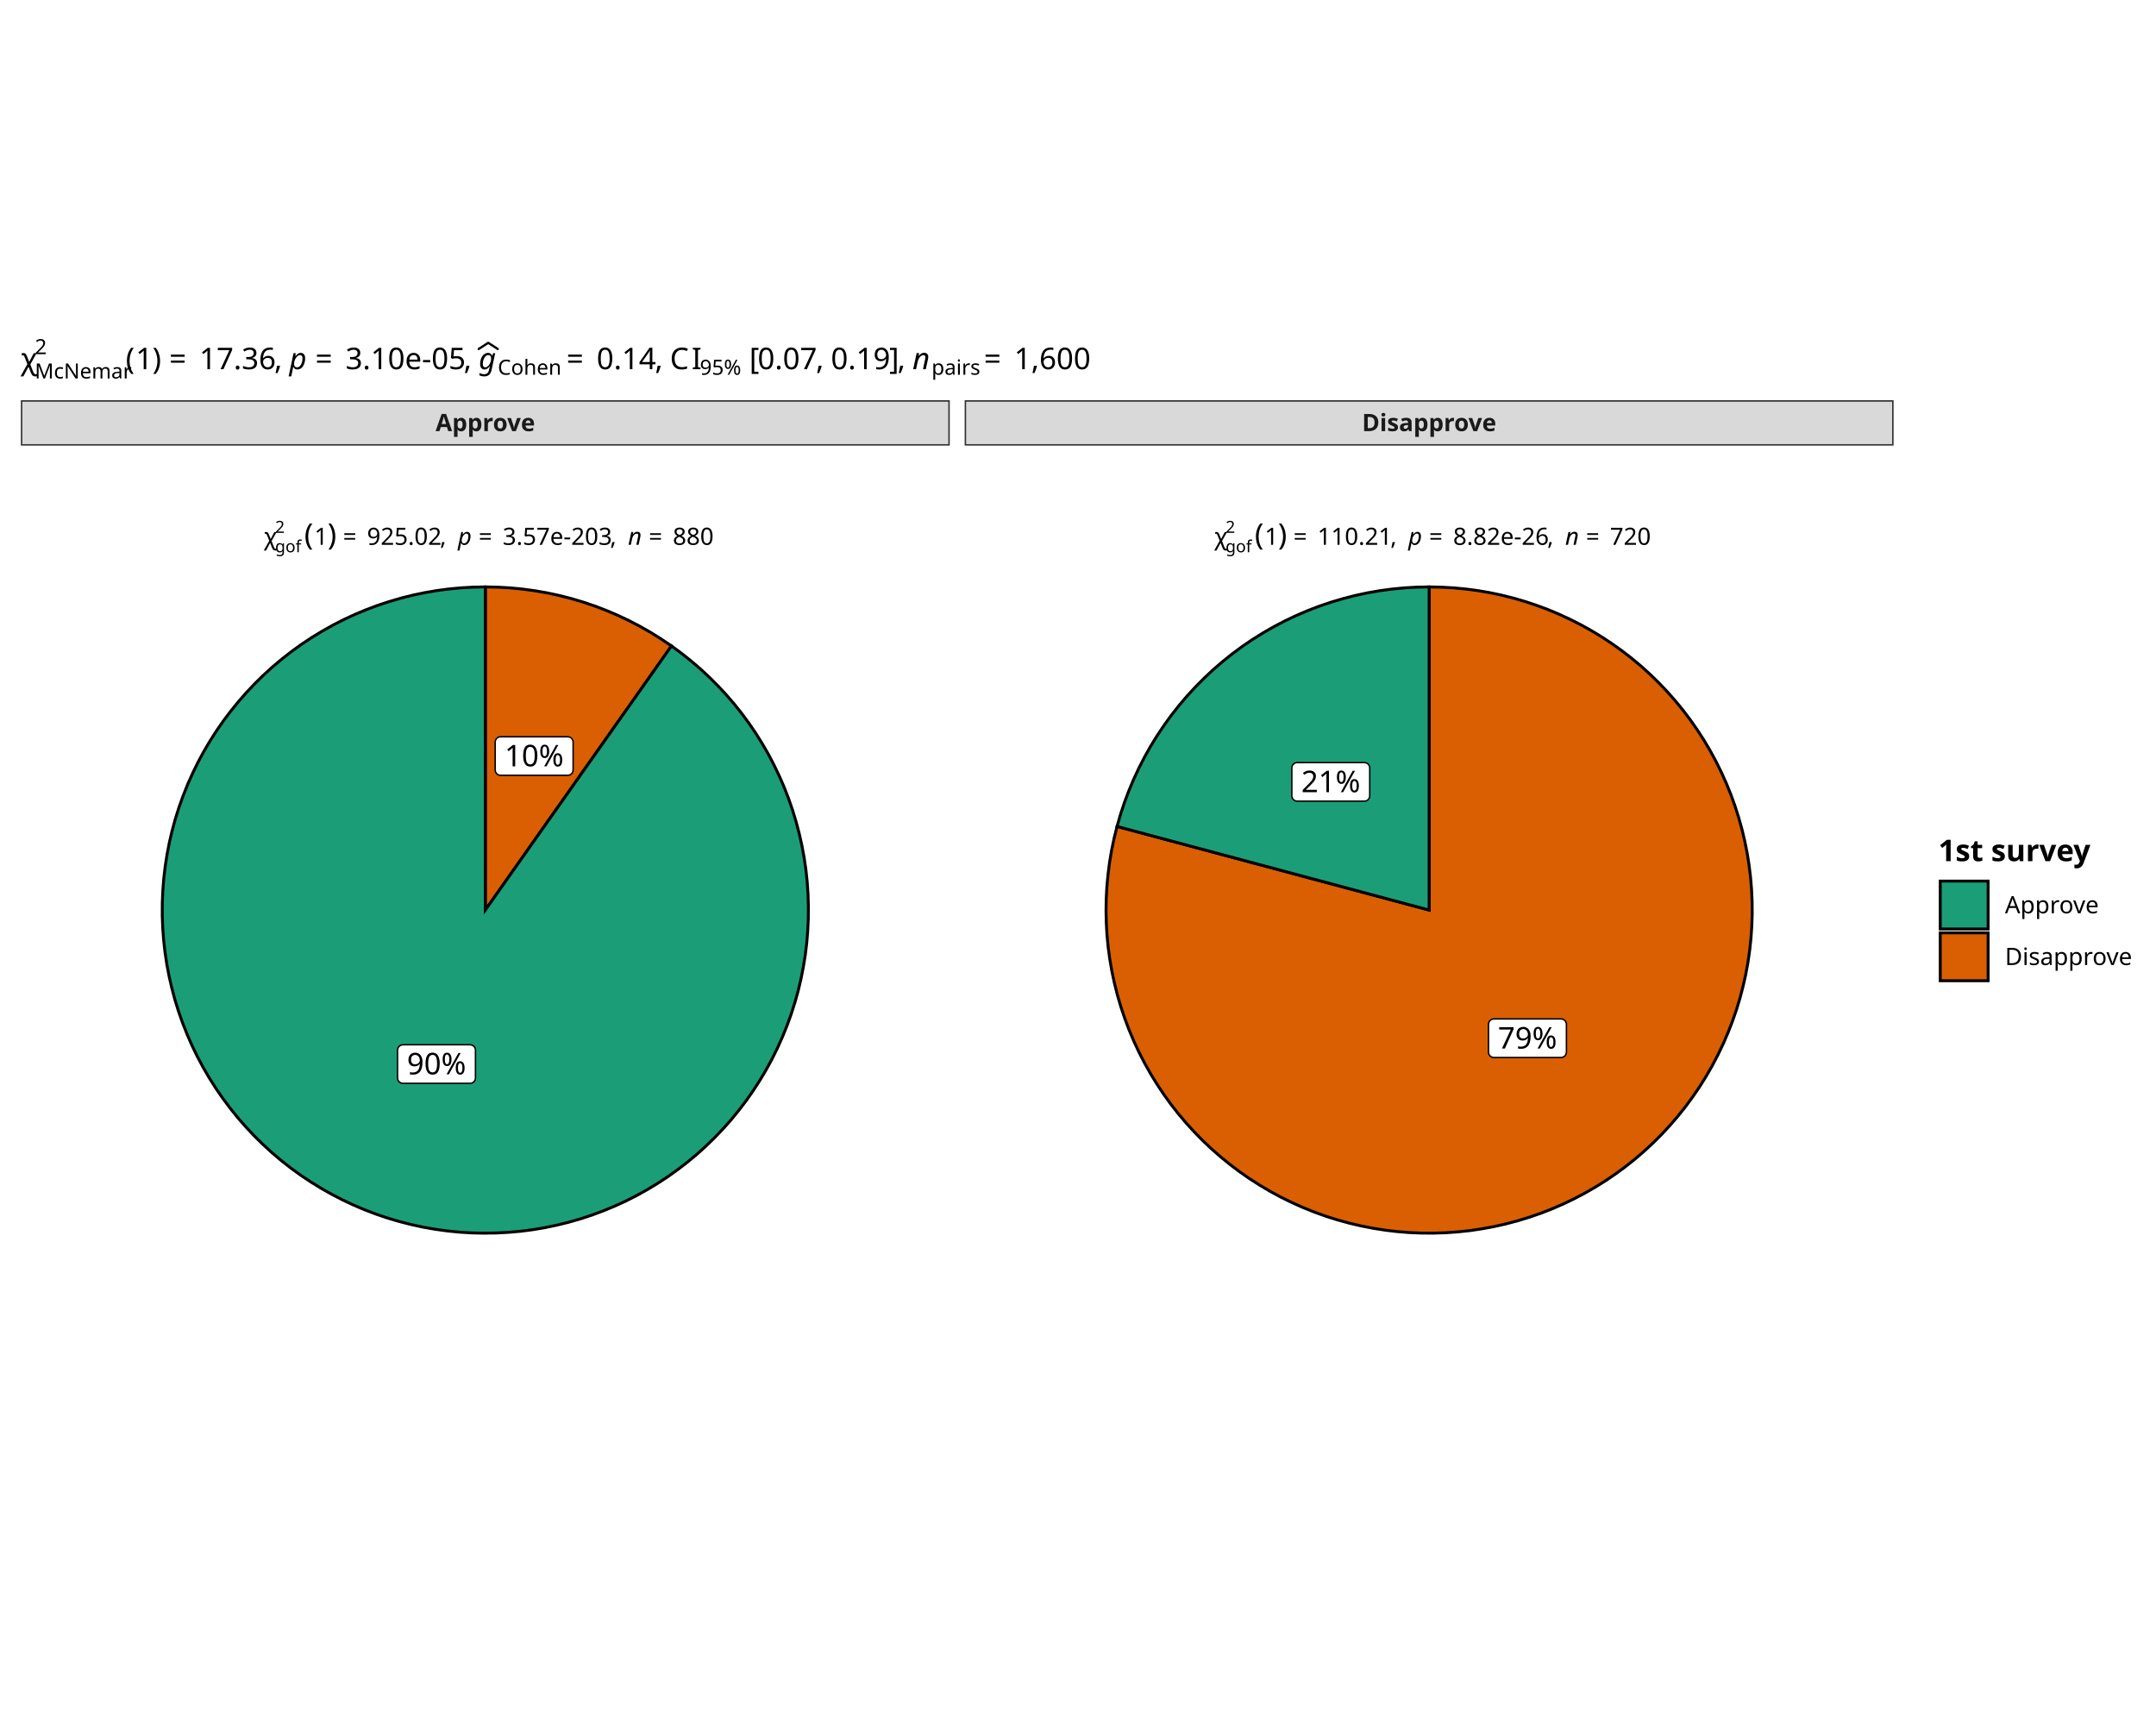
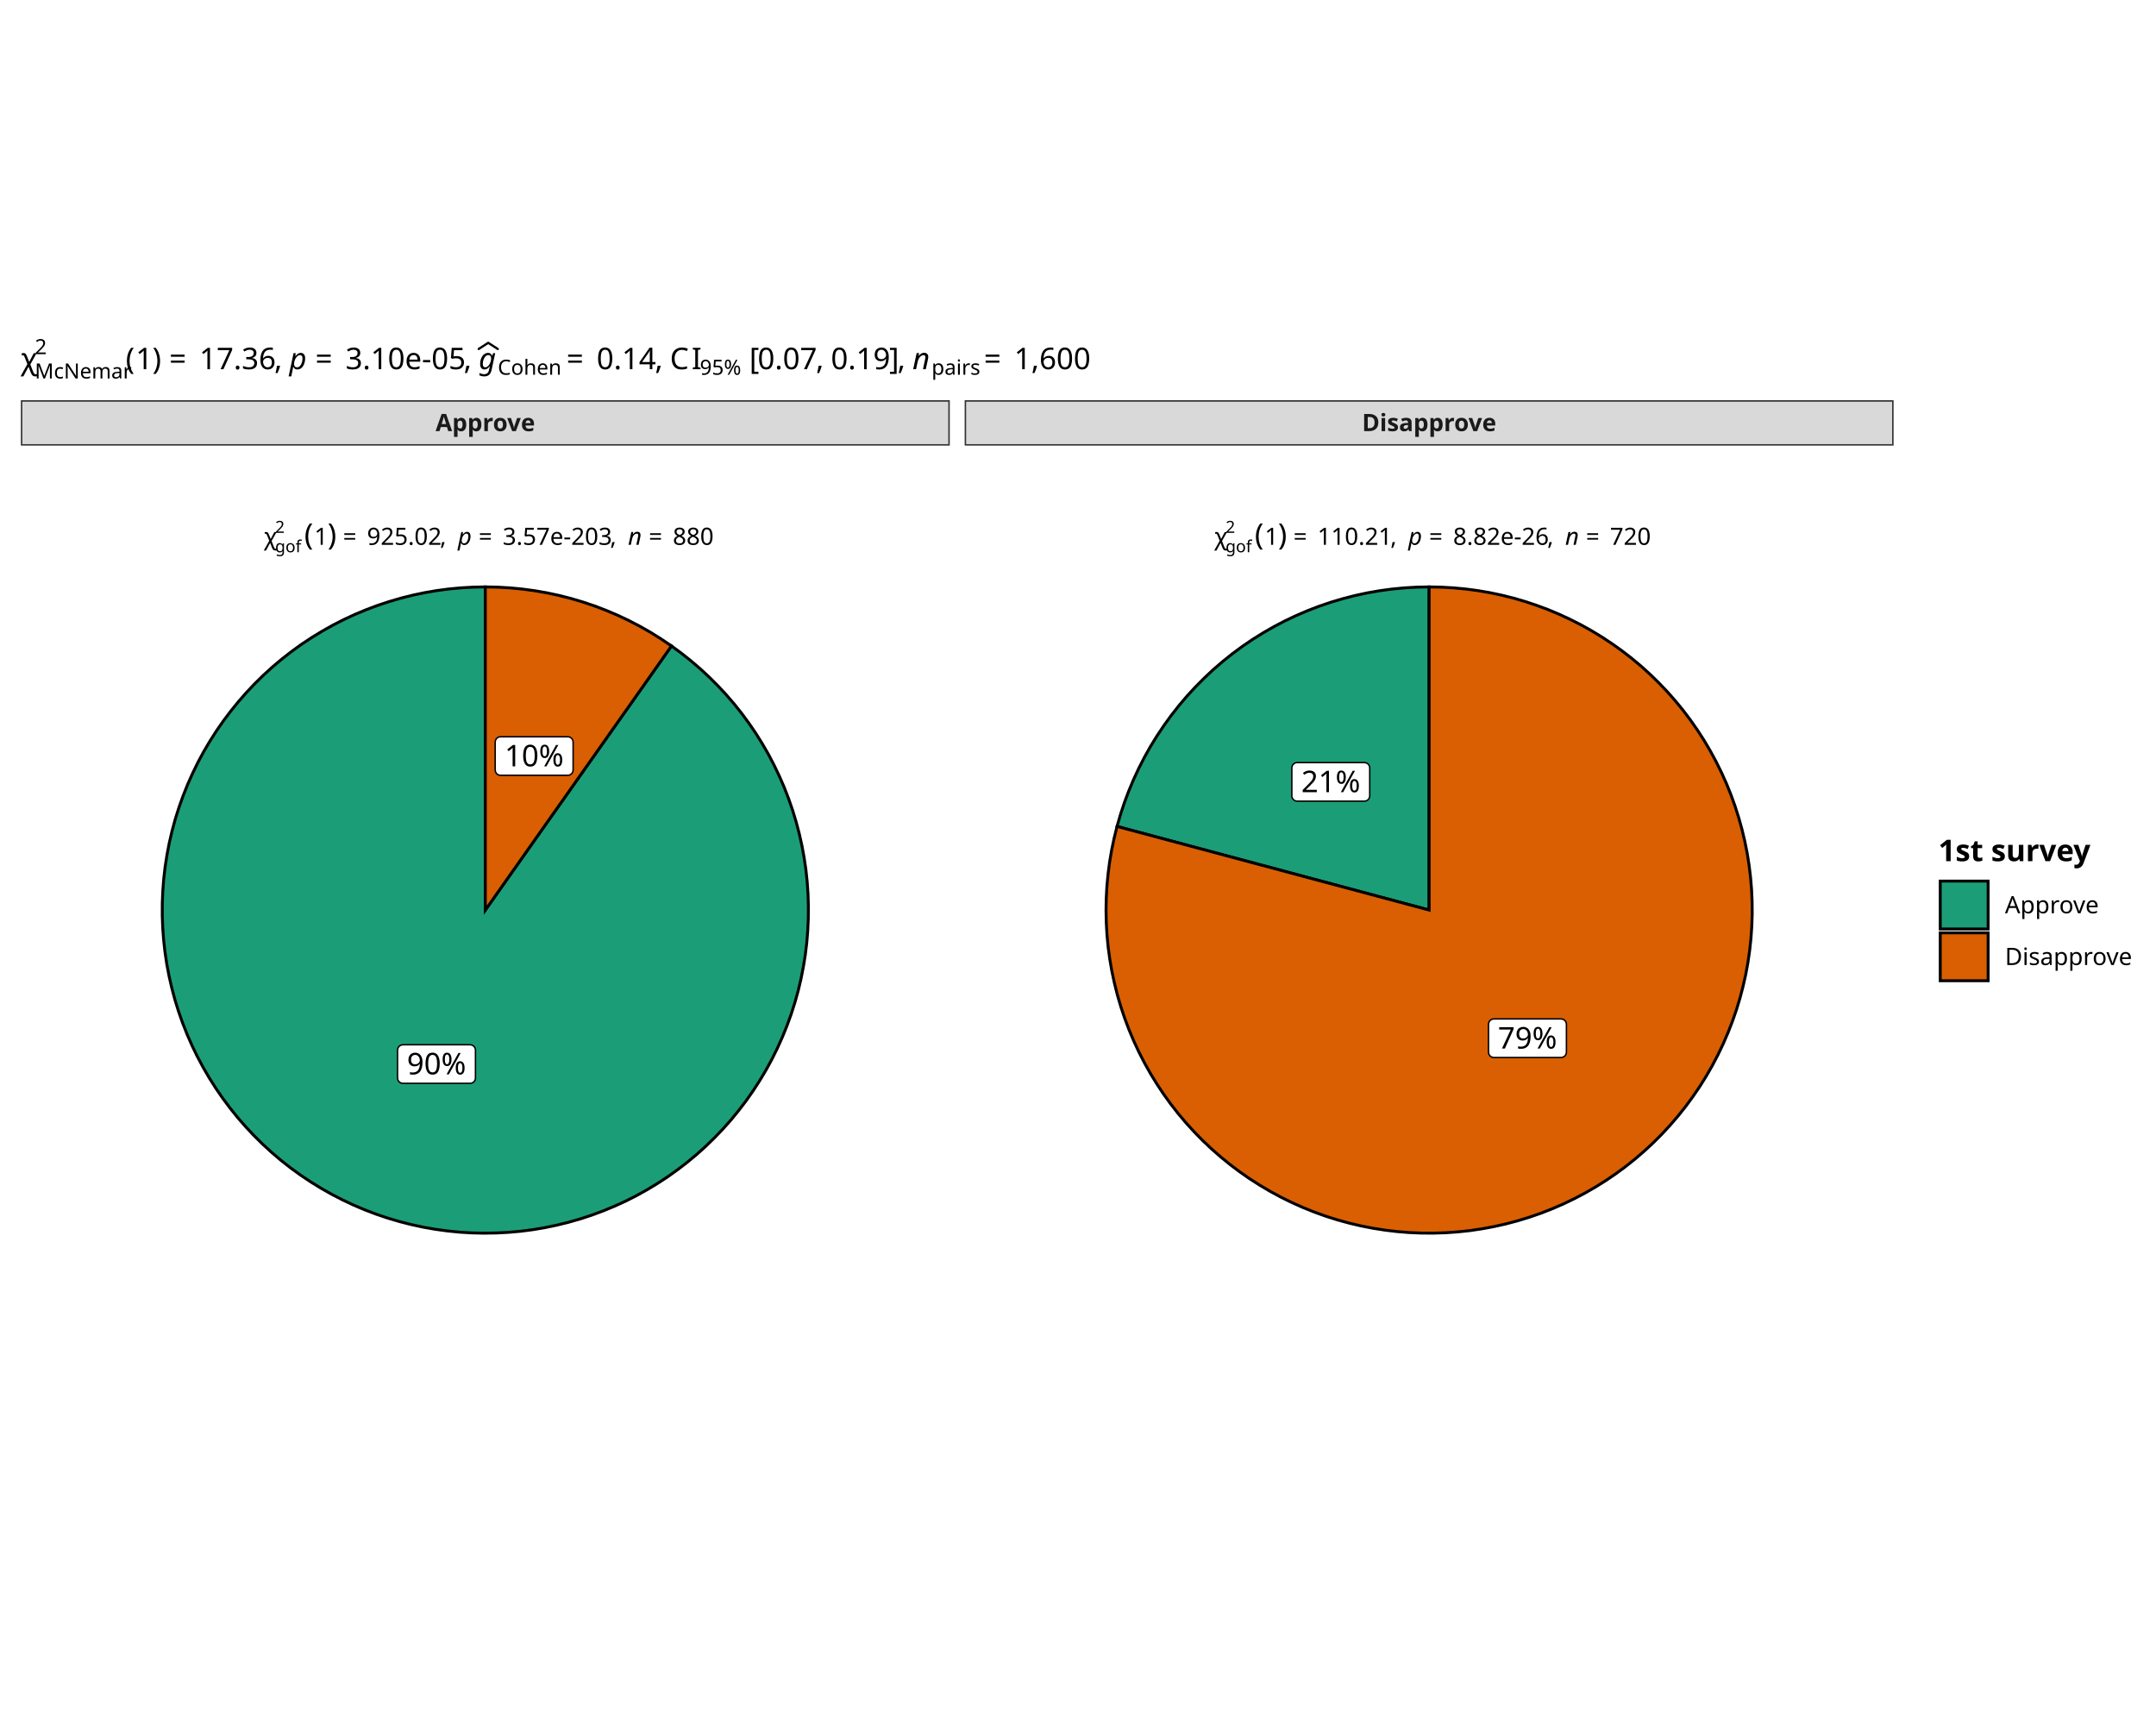
<svg xmlns="http://www.w3.org/2000/svg" class="svglite" data-engine-version="2.0" width="720.00pt" height="576.00pt" viewBox="0 0 720.00 576.00">
  <defs>
    <style type="text/css">
    .svglite line, .svglite polyline, .svglite polygon, .svglite path, .svglite rect, .svglite circle {
      fill: none;
      stroke: #000000;
      stroke-linecap: round;
      stroke-linejoin: round;
      stroke-miterlimit: 10.00;
    }
  </style>
  </defs>
  <rect width="100%" height="100%" style="stroke: none; fill: #FFFFFF;" />
  <defs>
    <clipPath id="cpMC4wMHw3MjAuMDB8MC4wMHw1NzYuMDA=">
      <rect x="0.00" y="0.00" width="720.00" height="576.00" />
    </clipPath>
  </defs>
  <g clip-path="url(#cpMC4wMHw3MjAuMDB8MC4wMHw1NzYuMDA=)">
</g>
  <defs>
    <clipPath id="cpMC4wMHw3MjAuMDB8MTA4LjM5fDQ2Ny42MQ==">
      <rect x="0.00" y="108.39" width="720.00" height="359.23" />
    </clipPath>
  </defs>
  <g clip-path="url(#cpMC4wMHw3MjAuMDB8MTA4LjM5fDQ2Ny42MQ==)">
    <rect x="0.00" y="108.39" width="720.00" height="359.23" style="stroke-width: 0.97; stroke: #FFFFFF; fill: #FFFFFF;" />
  </g>
  <g clip-path="url(#cpMC4wMHw3MjAuMDB8MC4wMHw1NzYuMDA=)">
</g>
  <defs>
    <clipPath id="cpNi45N3wzMTcuMTh8MTQ4Ljc4fDQ1OC45OA==">
      <rect x="6.97" y="148.78" width="310.20" height="310.20" />
    </clipPath>
  </defs>
  <g clip-path="url(#cpNi45N3wzMTcuMTh8MTQ4Ljc4fDQ1OC45OA==)">
    <rect x="6.97" y="148.78" width="310.20" height="310.20" style="stroke-width: 0.97; stroke: none; fill: #FFFFFF;" />
+     <polygon points="162.07,303.88 162.07,299.73 162.07,295.58 162.07,291.43 162.07,287.28 162.07,283.13 162.07,278.98 162.07,274.83 162.07,270.68 162.07,266.53 162.07,262.38 162.07,258.23 162.07,254.08 162.07,249.93 162.07,245.78 162.07,241.63 162.07,237.48 162.07,233.33 162.07,229.18 162.07,225.03 162.07,220.88 162.07,216.73 162.07,212.58 162.07,208.43 162.07,204.28 162.07,200.13 162.07,195.98 158.00,196.06 153.93,196.29 149.87,196.67 145.83,197.21 141.81,197.90 137.82,198.74 133.86,199.73 129.95,200.88 126.08,202.16 122.26,203.60 118.50,205.17 114.80,206.89 111.17,208.74 107.61,210.74 104.13,212.86 100.73,215.11 97.42,217.50 94.21,220.00 91.08,222.62 88.07,225.36 85.15,228.22 82.35,231.18 79.66,234.24 77.09,237.41 74.63,240.67 72.31,244.01 70.11,247.45 68.04,250.96 66.11,254.55 64.32,258.22 62.66,261.94 61.15,265.73 59.78,269.57 58.55,273.46 57.48,277.39 56.55,281.36 55.78,285.37 55.15,289.40 54.68,293.45 54.37,297.51 54.20,301.59 54.19,305.66 54.34,309.74 54.64,313.81 55.09,317.86 55.69,321.89 56.45,325.90 57.36,329.87 58.41,333.81 59.62,337.71 60.97,341.55 62.47,345.35 64.10,349.08 65.88,352.75 67.80,356.35 69.85,359.88 72.03,363.32 74.34,366.68 76.78,369.95 79.33,373.13 82.01,376.20 84.80,379.18 87.70,382.04 90.71,384.80 93.81,387.44 97.02,389.96 100.32,392.35 103.71,394.62 107.18,396.76 110.73,398.77 114.35,400.64 118.04,402.38 121.79,403.97 125.60,405.42 129.47,406.73 133.38,407.89 137.33,408.90 141.31,409.76 145.33,410.47 149.37,411.02 153.42,411.43 157.49,411.68 161.57,411.77 165.65,411.71 169.72,411.50 173.78,411.14 177.83,410.62 181.85,409.95 185.84,409.12 189.80,408.15 193.72,407.03 197.60,405.76 201.42,404.34 205.19,402.78 208.90,401.09 212.54,399.25 216.10,397.27 219.59,395.16 223.00,392.93 226.32,390.56 229.55,388.07 232.69,385.46 235.72,382.73 238.64,379.89 241.46,376.95 244.17,373.90 246.75,370.74 249.22,367.50 251.56,364.16 253.77,360.73 255.86,357.23 257.81,353.65 259.62,349.99 261.29,346.27 262.82,342.50 264.21,338.66 265.45,334.78 266.55,330.85 267.49,326.88 268.28,322.88 268.93,318.86 269.42,314.81 269.75,310.74 269.93,306.67 269.96,302.59 269.84,298.52 269.56,294.45 269.13,290.39 268.54,286.36 267.80,282.35 266.91,278.37 265.87,274.43 264.69,270.53 263.35,266.67 261.88,262.87 260.25,259.13 258.49,255.45 256.60,251.84 254.56,248.31 252.40,244.85 250.10,241.48 247.68,238.20 245.14,235.01 242.48,231.93 239.70,228.94 236.81,226.06 233.82,223.29 230.72,220.64 227.53,218.10 224.24,215.69 221.85,219.08 219.46,222.47 217.07,225.87 214.68,229.26 212.29,232.65 209.90,236.04 207.50,239.43 205.11,242.82 202.72,246.22 200.33,249.61 197.94,253.00 195.55,256.39 193.16,259.78 190.77,263.18 188.38,266.57 185.99,269.96 183.59,273.35 181.20,276.74 178.81,280.13 176.42,283.53 174.03,286.92 171.64,290.31 169.25,293.70 166.86,297.09 164.47,300.49 162.07,303.88 " style="stroke-width: 0.97; stroke-linecap: butt; stroke-linejoin: miter; fill: #1B9E77;" />
    <polygon points="162.07,303.88 164.47,300.49 166.86,297.09 169.25,293.70 171.64,290.31 174.03,286.92 176.42,283.53 178.81,280.13 181.20,276.74 183.59,273.35 185.99,269.96 188.38,266.57 190.77,263.18 193.16,259.78 195.55,256.39 197.94,253.00 200.33,249.61 202.72,246.22 205.11,242.82 207.50,239.43 209.90,236.04 212.29,232.65 214.68,229.26 217.07,225.87 219.46,222.47 221.85,219.08 224.24,215.69 220.81,213.37 217.30,211.18 213.70,209.13 210.03,207.22 206.28,205.45 202.47,203.83 198.61,202.35 194.68,201.03 190.71,199.85 186.70,198.83 182.65,197.96 178.57,197.25 174.47,196.70 170.35,196.30 166.21,196.06 162.07,195.98 162.07,200.13 162.07,204.28 162.07,208.43 162.07,212.58 162.07,216.73 162.07,220.88 162.07,225.03 162.07,229.18 162.07,233.33 162.07,237.48 162.07,241.63 162.07,245.78 162.07,249.93 162.07,254.08 162.07,258.23 162.07,262.38 162.07,266.53 162.07,270.68 162.07,274.83 162.07,278.98 162.07,283.13 162.07,287.28 162.07,291.43 162.07,295.58 162.07,299.73 162.07,303.88 " style="stroke-width: 0.97; stroke-linecap: butt; stroke-linejoin: miter; fill: #D95F02;" />
-     <polygon points="162.07,303.88 162.07,299.73 162.07,295.58 162.07,291.43 162.07,287.28 162.07,283.13 162.07,278.98 162.07,274.83 162.07,270.68 162.07,266.53 162.07,262.38 162.07,258.23 162.07,254.08 162.07,249.93 162.07,245.78 162.07,241.63 162.07,237.48 162.07,233.33 162.07,229.18 162.07,225.03 162.07,220.88 162.07,216.73 162.07,212.58 162.07,208.43 162.07,204.28 162.07,200.13 162.07,195.98 158.00,196.06 153.93,196.29 149.87,196.67 145.83,197.21 141.81,197.90 137.82,198.74 133.86,199.73 129.95,200.88 126.08,202.16 122.26,203.60 118.50,205.17 114.80,206.89 111.17,208.74 107.61,210.74 104.13,212.86 100.73,215.11 97.42,217.50 94.21,220.00 91.08,222.62 88.07,225.36 85.15,228.22 82.35,231.18 79.66,234.24 77.09,237.41 74.63,240.67 72.31,244.01 70.11,247.45 68.04,250.96 66.11,254.55 64.32,258.22 62.66,261.94 61.15,265.73 59.78,269.57 58.55,273.46 57.48,277.39 56.55,281.36 55.78,285.37 55.15,289.40 54.68,293.45 54.37,297.51 54.20,301.59 54.19,305.66 54.34,309.74 54.64,313.81 55.09,317.86 55.69,321.89 56.45,325.90 57.36,329.87 58.41,333.81 59.62,337.71 60.97,341.55 62.47,345.35 64.10,349.08 65.88,352.75 67.80,356.35 69.85,359.88 72.03,363.32 74.34,366.68 76.78,369.95 79.33,373.13 82.01,376.20 84.80,379.18 87.70,382.04 90.71,384.80 93.81,387.44 97.02,389.96 100.32,392.35 103.71,394.62 107.18,396.76 110.73,398.77 114.35,400.64 118.04,402.38 121.79,403.97 125.60,405.42 129.47,406.73 133.38,407.89 137.33,408.90 141.31,409.76 145.33,410.47 149.37,411.02 153.42,411.43 157.49,411.68 161.57,411.77 165.65,411.71 169.72,411.50 173.78,411.14 177.83,410.62 181.85,409.95 185.84,409.12 189.80,408.15 193.72,407.03 197.60,405.76 201.42,404.34 205.19,402.78 208.90,401.09 212.54,399.25 216.10,397.27 219.59,395.16 223.00,392.93 226.32,390.56 229.55,388.07 232.69,385.46 235.72,382.73 238.64,379.89 241.46,376.95 244.17,373.90 246.75,370.74 249.22,367.50 251.56,364.16 253.77,360.73 255.86,357.23 257.81,353.65 259.62,349.99 261.29,346.27 262.82,342.50 264.21,338.66 265.45,334.78 266.55,330.85 267.49,326.88 268.28,322.88 268.93,318.86 269.42,314.81 269.75,310.74 269.93,306.67 269.96,302.59 269.84,298.52 269.56,294.45 269.13,290.39 268.54,286.36 267.80,282.35 266.91,278.37 265.87,274.43 264.69,270.53 263.35,266.67 261.88,262.87 260.25,259.13 258.49,255.45 256.60,251.84 254.56,248.31 252.40,244.85 250.10,241.48 247.68,238.20 245.14,235.01 242.48,231.93 239.70,228.94 236.81,226.06 233.82,223.29 230.72,220.64 227.53,218.10 224.24,215.69 221.85,219.08 219.46,222.47 217.07,225.87 214.68,229.26 212.29,232.65 209.90,236.04 207.50,239.43 205.11,242.82 202.72,246.22 200.33,249.61 197.94,253.00 195.55,256.39 193.16,259.78 190.77,263.18 188.38,266.57 185.99,269.96 183.59,273.35 181.20,276.74 178.81,280.13 176.42,283.53 174.03,286.92 171.64,290.31 169.25,293.70 166.86,297.09 164.47,300.49 162.07,303.88 " style="stroke-width: 0.97; stroke-linecap: butt; stroke-linejoin: miter; fill: #1B9E77;" />
+     <polygon points="134.56,361.74 156.98,361.74 156.91,361.74 157.20,361.73 157.48,361.67 157.75,361.57 158.00,361.42 158.23,361.24 158.42,361.02 158.57,360.78 158.69,360.51 158.76,360.23 158.78,359.94 158.78,359.94 158.78,350.66 158.78,350.66 158.76,350.37 158.69,350.09 158.57,349.83 158.42,349.58 158.23,349.36 158.00,349.18 157.75,349.04 157.48,348.93 157.20,348.87 156.98,348.86 134.56,348.86 134.78,348.87 134.49,348.86 134.20,348.90 133.92,348.98 133.66,349.10 133.42,349.27 133.22,349.47 133.04,349.70 132.91,349.96 132.81,350.23 132.77,350.52 132.76,350.66 132.76,359.94 132.77,359.80 132.77,360.09 132.81,360.37 132.91,360.65 133.04,360.91 133.22,361.14 133.42,361.34 133.66,361.50 133.92,361.63 134.20,361.71 134.49,361.74 " style="stroke-width: 0.48; fill: #FFFFFF;" />
+     <text x="145.77" y="358.74" text-anchor="middle" style="font-size: 10.00px; font-family: sans;" textLength="20.02px" lengthAdjust="spacingAndGlyphs">90%</text>
    <polygon points="167.17,258.89 189.59,258.89 189.51,258.89 189.80,258.88 190.09,258.82 190.36,258.72 190.61,258.57 190.83,258.39 191.03,258.17 191.18,257.93 191.29,257.66 191.36,257.38 191.39,257.09 191.39,257.09 191.39,247.81 191.39,247.81 191.36,247.52 191.29,247.24 191.18,246.97 191.03,246.73 190.83,246.51 190.61,246.33 190.36,246.18 190.09,246.08 189.80,246.02 189.59,246.01 167.17,246.01 167.39,246.02 167.10,246.01 166.81,246.05 166.53,246.13 166.27,246.25 166.03,246.42 165.82,246.62 165.65,246.85 165.51,247.11 165.42,247.38 165.38,247.67 165.37,247.81 165.37,257.09 165.38,256.95 165.38,257.24 165.42,257.52 165.51,257.80 165.65,258.05 165.82,258.29 166.03,258.49 166.27,258.65 166.53,258.78 166.81,258.86 167.10,258.89 " style="stroke-width: 0.48; fill: #FFFFFF;" />
    <text x="178.38" y="255.89" text-anchor="middle" style="font-size: 10.00px; font-family: sans;" textLength="20.02px" lengthAdjust="spacingAndGlyphs">10%</text>
-     <polygon points="134.56,361.74 156.98,361.74 156.91,361.74 157.20,361.73 157.48,361.67 157.75,361.57 158.00,361.42 158.23,361.24 158.42,361.02 158.57,360.78 158.69,360.51 158.76,360.23 158.78,359.94 158.78,359.94 158.78,350.66 158.78,350.66 158.76,350.37 158.69,350.09 158.57,349.83 158.42,349.58 158.23,349.36 158.00,349.18 157.75,349.04 157.48,348.93 157.20,348.87 156.98,348.86 134.56,348.86 134.78,348.87 134.49,348.86 134.20,348.90 133.92,348.98 133.66,349.10 133.42,349.27 133.22,349.47 133.04,349.70 132.91,349.96 132.81,350.23 132.77,350.52 132.76,350.66 132.76,359.94 132.77,359.80 132.77,360.09 132.81,360.37 132.91,360.65 133.04,360.91 133.22,361.14 133.42,361.34 133.66,361.50 133.92,361.63 134.20,361.71 134.49,361.74 " style="stroke-width: 0.48; fill: #FFFFFF;" />
-     <text x="145.77" y="358.74" text-anchor="middle" style="font-size: 10.00px; font-family: sans;" textLength="20.02px" lengthAdjust="spacingAndGlyphs">90%</text>
    <text x="86.19" y="181.93" style="font-size: 7.97px; font-family: sans;" textLength="1.99px" lengthAdjust="spacingAndGlyphs"> </text>
    <text x="88.18" y="181.93" style="font-size: 7.97px; font-family: sans;" textLength="3.70px" lengthAdjust="spacingAndGlyphs">χ</text>
    <text x="91.88" y="184.40" style="font-size: 5.58px; font-family: sans;" textLength="7.75px" lengthAdjust="spacingAndGlyphs">gof</text>
    <text x="91.88" y="177.93" style="font-size: 5.58px; font-family: sans;" textLength="3.10px" lengthAdjust="spacingAndGlyphs">2</text>
    <text x="99.64" y="181.93" style="font-size: 7.97px; font-family: sans;" textLength="1.99px" lengthAdjust="spacingAndGlyphs"> </text>
    <text x="101.63" y="181.93" style="font-size: 9.96px; font-family: sans;" textLength="3.32px" lengthAdjust="spacingAndGlyphs">(</text>
    <text x="104.95" y="181.93" style="font-size: 7.97px; font-family: sans;" textLength="4.43px" lengthAdjust="spacingAndGlyphs">1</text>
    <text x="109.38" y="181.93" style="font-size: 9.96px; font-family: sans;" textLength="3.31px" lengthAdjust="spacingAndGlyphs">)</text>
    <text x="114.53" y="181.93" style="font-size: 7.97px; font-family: sans;" textLength="6.19px" lengthAdjust="spacingAndGlyphs">=</text>
    <text x="122.56" y="181.93" style="font-size: 7.97px; font-family: sans;" textLength="24.37px" lengthAdjust="spacingAndGlyphs">925.02</text>
    <text x="146.93" y="181.93" style="font-size: 7.97px; font-family: sans;" textLength="1.99px" lengthAdjust="spacingAndGlyphs">,</text>
    <text x="148.92" y="181.93" style="font-size: 7.97px; font-family: sans;" textLength="1.99px" lengthAdjust="spacingAndGlyphs"> </text>
    <text x="150.92" y="181.93" style="font-size: 7.97px; font-family: sans;" textLength="1.99px" lengthAdjust="spacingAndGlyphs"> </text>
    <text x="152.91" y="181.93" style="font-size: 7.97px; font-style: italic; font-family: sans;" textLength="4.43px" lengthAdjust="spacingAndGlyphs">p</text>
    <text x="159.83" y="181.93" style="font-size: 7.97px; font-family: sans;" textLength="6.19px" lengthAdjust="spacingAndGlyphs">=</text>
    <text x="167.86" y="181.93" style="font-size: 7.97px; font-family: sans;" textLength="35.88px" lengthAdjust="spacingAndGlyphs">3.57e-203</text>
    <text x="203.74" y="181.93" style="font-size: 7.97px; font-family: sans;" textLength="1.99px" lengthAdjust="spacingAndGlyphs">,</text>
    <text x="205.73" y="181.93" style="font-size: 7.97px; font-family: sans;" textLength="1.99px" lengthAdjust="spacingAndGlyphs"> </text>
    <text x="207.73" y="181.93" style="font-size: 7.97px; font-family: sans;" textLength="1.99px" lengthAdjust="spacingAndGlyphs"> </text>
    <text x="209.72" y="181.93" style="font-size: 7.97px; font-style: italic; font-family: sans;" textLength="4.43px" lengthAdjust="spacingAndGlyphs">n</text>
    <text x="216.64" y="181.93" style="font-size: 7.97px; font-family: sans;" textLength="6.19px" lengthAdjust="spacingAndGlyphs">=</text>
    <text x="224.67" y="181.93" style="font-size: 7.97px; font-family: sans;" textLength="13.29px" lengthAdjust="spacingAndGlyphs">880</text>
  </g>
  <g clip-path="url(#cpMC4wMHw3MjAuMDB8MC4wMHw1NzYuMDA=)">
</g>
  <defs>
    <clipPath id="cpMzIyLjE2fDYzMi4zNnwxNDguNzh8NDU4Ljk4">
      <rect x="322.16" y="148.78" width="310.20" height="310.20" />
    </clipPath>
  </defs>
  <g clip-path="url(#cpMzIyLjE2fDYzMi4zNnwxNDguNzh8NDU4Ljk4)">
    <rect x="322.16" y="148.78" width="310.20" height="310.20" style="stroke-width: 0.97; stroke: none; fill: #FFFFFF;" />
+     <polygon points="477.26,303.88 477.26,299.73 477.26,295.58 477.26,291.43 477.26,287.28 477.26,283.13 477.26,278.98 477.26,274.83 477.26,270.68 477.26,266.53 477.26,262.38 477.26,258.23 477.26,254.08 477.26,249.93 477.26,245.78 477.26,241.63 477.26,237.48 477.26,233.33 477.26,229.18 477.26,225.03 477.26,220.88 477.26,216.73 477.26,212.58 477.26,208.43 477.26,204.28 477.26,200.13 477.26,195.98 473.10,196.06 468.96,196.30 464.82,196.70 460.71,197.26 456.62,197.97 452.55,198.85 448.53,199.88 444.55,201.06 440.62,202.39 436.74,203.88 432.92,205.51 429.16,207.29 425.48,209.22 421.88,211.28 418.35,213.48 414.92,215.81 411.57,218.28 408.33,220.87 405.18,223.58 402.15,226.42 399.22,229.37 396.41,232.42 393.72,235.59 391.15,238.86 388.72,242.22 386.41,245.67 384.23,249.21 382.20,252.83 380.31,256.53 378.55,260.30 376.95,264.13 375.49,268.02 374.19,271.96 373.04,275.95 377.05,277.03 381.05,278.10 385.06,279.17 389.07,280.25 393.08,281.32 397.09,282.40 401.10,283.47 405.11,284.54 409.11,285.62 413.12,286.69 417.13,287.77 421.14,288.84 425.15,289.91 429.16,290.99 433.16,292.06 437.17,293.14 441.18,294.21 445.19,295.28 449.20,296.36 453.21,297.43 457.22,298.51 461.22,299.58 465.23,300.65 469.24,301.73 473.25,302.80 477.26,303.88 " style="stroke-width: 0.97; stroke-linecap: butt; stroke-linejoin: miter; fill: #1B9E77;" />
    <polygon points="477.26,303.88 473.25,302.80 469.24,301.73 465.23,300.65 461.22,299.58 457.22,298.51 453.21,297.43 449.20,296.36 445.19,295.28 441.18,294.21 437.17,293.14 433.16,292.06 429.16,290.99 425.15,289.91 421.14,288.84 417.13,287.77 413.12,286.69 409.11,285.62 405.11,284.54 401.10,283.47 397.09,282.40 393.08,281.32 389.07,280.25 385.06,279.17 381.05,278.10 377.05,277.03 373.04,275.95 372.06,279.90 371.23,283.88 370.55,287.89 370.03,291.92 369.65,295.97 369.43,300.03 369.36,304.09 369.45,308.16 369.68,312.21 370.07,316.26 370.62,320.29 371.31,324.30 372.16,328.27 373.15,332.22 374.29,336.12 375.58,339.97 377.01,343.78 378.59,347.53 380.30,351.21 382.15,354.83 384.14,358.38 386.26,361.85 388.51,365.24 390.88,368.54 393.38,371.75 396.00,374.86 398.73,377.87 401.57,380.77 404.52,383.57 407.58,386.25 410.73,388.82 413.98,391.27 417.31,393.59 420.74,395.78 424.24,397.85 427.82,399.78 431.46,401.57 435.18,403.23 438.95,404.74 442.78,406.12 446.65,407.34 450.57,408.42 454.53,409.35 458.52,410.13 462.54,410.76 466.58,411.24 470.63,411.57 474.69,411.74 478.76,411.76 482.82,411.63 486.87,411.34 490.92,410.91 494.94,410.31 498.94,409.57 502.90,408.68 506.83,407.64 510.72,406.45 514.56,405.12 518.35,403.64 522.08,402.02 525.75,400.26 529.34,398.37 532.86,396.34 536.31,394.18 539.67,391.89 542.94,389.48 546.12,386.94 549.20,384.29 552.18,381.52 555.05,378.64 557.81,375.66 560.46,372.57 562.99,369.39 565.39,366.11 567.68,362.75 569.83,359.30 571.85,355.77 573.74,352.17 575.49,348.50 577.10,344.77 578.57,340.98 579.90,337.14 581.08,333.25 582.11,329.31 583.00,325.35 583.73,321.35 584.31,317.32 584.74,313.28 585.02,309.22 585.15,305.16 585.12,301.10 584.94,297.03 584.60,292.98 584.12,288.95 583.48,284.93 582.69,280.94 581.75,276.99 580.66,273.07 579.43,269.20 578.05,265.37 576.53,261.60 574.86,257.89 573.06,254.25 571.12,250.67 569.05,247.17 566.85,243.76 564.52,240.42 562.07,237.18 559.50,234.03 556.81,230.98 554.00,228.04 551.09,225.20 548.08,222.47 544.96,219.86 541.75,217.37 538.44,215.01 535.05,212.76 531.58,210.65 528.03,208.67 524.40,206.83 520.71,205.12 516.96,203.55 513.15,202.13 509.29,200.85 505.39,199.71 501.45,198.73 497.47,197.89 493.46,197.20 489.43,196.67 485.38,196.29 481.32,196.06 477.26,195.98 477.26,200.13 477.26,204.28 477.26,208.43 477.26,212.58 477.26,216.73 477.26,220.88 477.26,225.03 477.26,229.18 477.26,233.33 477.26,237.48 477.26,241.63 477.26,245.78 477.26,249.93 477.26,254.08 477.26,258.23 477.26,262.38 477.26,266.53 477.26,270.68 477.26,274.83 477.26,278.98 477.26,283.13 477.26,287.28 477.26,291.43 477.26,295.58 477.26,299.73 477.26,303.88 " style="stroke-width: 0.97; stroke-linecap: butt; stroke-linejoin: miter; fill: #D95F02;" />
-     <polygon points="477.26,303.88 477.26,299.73 477.26,295.58 477.26,291.43 477.26,287.28 477.26,283.13 477.26,278.98 477.26,274.83 477.26,270.68 477.26,266.53 477.26,262.38 477.26,258.23 477.26,254.08 477.26,249.93 477.26,245.78 477.26,241.63 477.26,237.48 477.26,233.33 477.26,229.18 477.26,225.03 477.26,220.88 477.26,216.73 477.26,212.58 477.26,208.43 477.26,204.28 477.26,200.13 477.26,195.98 473.10,196.06 468.96,196.30 464.82,196.70 460.71,197.26 456.62,197.97 452.55,198.85 448.53,199.88 444.55,201.06 440.62,202.39 436.74,203.88 432.92,205.51 429.16,207.29 425.48,209.22 421.88,211.28 418.35,213.48 414.92,215.81 411.57,218.28 408.33,220.87 405.18,223.58 402.15,226.42 399.22,229.37 396.41,232.42 393.72,235.59 391.15,238.86 388.72,242.22 386.41,245.67 384.23,249.21 382.20,252.83 380.31,256.53 378.55,260.30 376.95,264.13 375.49,268.02 374.19,271.96 373.04,275.95 377.05,277.03 381.05,278.10 385.06,279.17 389.07,280.25 393.08,281.32 397.09,282.40 401.10,283.47 405.11,284.54 409.11,285.62 413.12,286.69 417.13,287.77 421.14,288.84 425.15,289.91 429.16,290.99 433.16,292.06 437.17,293.14 441.18,294.21 445.19,295.28 449.20,296.36 453.21,297.43 457.22,298.51 461.22,299.58 465.23,300.65 469.24,301.73 473.25,302.80 477.26,303.88 " style="stroke-width: 0.97; stroke-linecap: butt; stroke-linejoin: miter; fill: #1B9E77;" />
+     <polygon points="433.21,267.52 455.62,267.52 455.55,267.52 455.84,267.51 456.12,267.45 456.40,267.34 456.65,267.20 456.87,267.02 457.06,266.80 457.22,266.55 457.33,266.29 457.40,266.01 457.42,265.72 457.42,265.72 457.42,256.44 457.42,256.44 457.40,256.15 457.33,255.87 457.22,255.60 457.06,255.35 456.87,255.14 456.65,254.95 456.40,254.81 456.12,254.71 455.84,254.65 455.62,254.64 433.21,254.64 433.43,254.65 433.14,254.64 432.85,254.67 432.57,254.75 432.31,254.88 432.07,255.04 431.86,255.24 431.69,255.47 431.55,255.73 431.46,256.01 431.41,256.29 431.41,256.44 431.41,265.72 431.41,265.57 431.41,265.86 431.46,266.15 431.55,266.42 431.69,266.68 431.86,266.91 432.07,267.11 432.31,267.28 432.57,267.40 432.85,267.48 433.14,267.52 " style="stroke-width: 0.48; fill: #FFFFFF;" />
+     <text x="444.42" y="264.52" text-anchor="middle" style="font-size: 10.00px; font-family: sans;" textLength="20.02px" lengthAdjust="spacingAndGlyphs">21%</text>
    <polygon points="498.89,353.12 521.31,353.12 521.23,353.12 521.52,353.10 521.81,353.05 522.08,352.94 522.33,352.80 522.55,352.62 522.75,352.40 522.90,352.15 523.01,351.89 523.08,351.61 523.11,351.32 523.11,351.32 523.11,342.04 523.11,342.04 523.08,341.75 523.01,341.47 522.90,341.20 522.75,340.95 522.55,340.74 522.33,340.55 522.08,340.41 521.81,340.31 521.52,340.25 521.31,340.24 498.89,340.24 499.11,340.25 498.82,340.24 498.53,340.27 498.25,340.35 497.99,340.48 497.75,340.64 497.54,340.84 497.37,341.07 497.24,341.33 497.14,341.61 497.10,341.89 497.09,342.04 497.09,351.32 497.10,351.17 497.10,351.46 497.14,351.75 497.24,352.02 497.37,352.28 497.54,352.51 497.75,352.71 497.99,352.88 498.25,353.00 498.53,353.08 498.82,353.12 " style="stroke-width: 0.48; fill: #FFFFFF;" />
    <text x="510.10" y="350.12" text-anchor="middle" style="font-size: 10.00px; font-family: sans;" textLength="20.02px" lengthAdjust="spacingAndGlyphs">79%</text>
-     <polygon points="433.21,267.52 455.62,267.52 455.55,267.52 455.84,267.51 456.12,267.45 456.40,267.34 456.65,267.20 456.87,267.02 457.06,266.80 457.22,266.55 457.33,266.29 457.40,266.01 457.42,265.72 457.42,265.72 457.42,256.44 457.42,256.44 457.40,256.15 457.33,255.87 457.22,255.60 457.06,255.35 456.87,255.14 456.65,254.95 456.40,254.81 456.12,254.71 455.84,254.65 455.62,254.64 433.21,254.64 433.43,254.65 433.14,254.64 432.85,254.67 432.57,254.75 432.31,254.88 432.07,255.04 431.86,255.24 431.69,255.47 431.55,255.73 431.46,256.01 431.41,256.29 431.41,256.44 431.41,265.72 431.41,265.57 431.41,265.86 431.46,266.15 431.55,266.42 431.69,266.68 431.86,266.91 432.07,267.11 432.31,267.28 432.57,267.40 432.85,267.48 433.14,267.52 " style="stroke-width: 0.48; fill: #FFFFFF;" />
-     <text x="444.42" y="264.52" text-anchor="middle" style="font-size: 10.00px; font-family: sans;" textLength="20.02px" lengthAdjust="spacingAndGlyphs">21%</text>
    <text x="403.58" y="181.93" style="font-size: 7.97px; font-family: sans;" textLength="1.99px" lengthAdjust="spacingAndGlyphs"> </text>
    <text x="405.58" y="181.93" style="font-size: 7.97px; font-family: sans;" textLength="3.70px" lengthAdjust="spacingAndGlyphs">χ</text>
    <text x="409.28" y="184.40" style="font-size: 5.58px; font-family: sans;" textLength="7.75px" lengthAdjust="spacingAndGlyphs">gof</text>
    <text x="409.28" y="177.93" style="font-size: 5.58px; font-family: sans;" textLength="3.10px" lengthAdjust="spacingAndGlyphs">2</text>
    <text x="417.04" y="181.93" style="font-size: 7.97px; font-family: sans;" textLength="1.99px" lengthAdjust="spacingAndGlyphs"> </text>
    <text x="419.03" y="181.93" style="font-size: 9.96px; font-family: sans;" textLength="3.32px" lengthAdjust="spacingAndGlyphs">(</text>
    <text x="422.34" y="181.93" style="font-size: 7.97px; font-family: sans;" textLength="4.43px" lengthAdjust="spacingAndGlyphs">1</text>
    <text x="426.78" y="181.93" style="font-size: 9.96px; font-family: sans;" textLength="3.31px" lengthAdjust="spacingAndGlyphs">)</text>
    <text x="431.93" y="181.93" style="font-size: 7.97px; font-family: sans;" textLength="6.19px" lengthAdjust="spacingAndGlyphs">=</text>
    <text x="439.96" y="181.93" style="font-size: 7.97px; font-family: sans;" textLength="24.37px" lengthAdjust="spacingAndGlyphs">110.21</text>
    <text x="464.33" y="181.93" style="font-size: 7.97px; font-family: sans;" textLength="1.99px" lengthAdjust="spacingAndGlyphs">,</text>
    <text x="466.32" y="181.93" style="font-size: 7.97px; font-family: sans;" textLength="1.99px" lengthAdjust="spacingAndGlyphs"> </text>
    <text x="468.32" y="181.93" style="font-size: 7.97px; font-family: sans;" textLength="1.99px" lengthAdjust="spacingAndGlyphs"> </text>
    <text x="470.31" y="181.93" style="font-size: 7.97px; font-style: italic; font-family: sans;" textLength="4.43px" lengthAdjust="spacingAndGlyphs">p</text>
    <text x="477.23" y="181.93" style="font-size: 7.97px; font-family: sans;" textLength="6.19px" lengthAdjust="spacingAndGlyphs">=</text>
    <text x="485.26" y="181.93" style="font-size: 7.97px; font-family: sans;" textLength="31.45px" lengthAdjust="spacingAndGlyphs">8.82e-26</text>
    <text x="516.71" y="181.93" style="font-size: 7.97px; font-family: sans;" textLength="1.99px" lengthAdjust="spacingAndGlyphs">,</text>
    <text x="518.70" y="181.93" style="font-size: 7.97px; font-family: sans;" textLength="1.99px" lengthAdjust="spacingAndGlyphs"> </text>
    <text x="520.70" y="181.93" style="font-size: 7.97px; font-family: sans;" textLength="1.99px" lengthAdjust="spacingAndGlyphs"> </text>
    <text x="522.69" y="181.93" style="font-size: 7.97px; font-style: italic; font-family: sans;" textLength="4.43px" lengthAdjust="spacingAndGlyphs">n</text>
    <text x="529.61" y="181.93" style="font-size: 7.97px; font-family: sans;" textLength="6.19px" lengthAdjust="spacingAndGlyphs">=</text>
    <text x="537.64" y="181.93" style="font-size: 7.97px; font-family: sans;" textLength="13.29px" lengthAdjust="spacingAndGlyphs">720</text>
  </g>
  <g clip-path="url(#cpMC4wMHw3MjAuMDB8MC4wMHw1NzYuMDA=)">
</g>
  <defs>
    <clipPath id="cpNi45N3wzMTcuMTh8MTMzLjY0fDE0OC43OA==">
      <rect x="6.97" y="133.64" width="310.20" height="15.14" />
    </clipPath>
  </defs>
  <g clip-path="url(#cpNi45N3wzMTcuMTh8MTMzLjY0fDE0OC43OA==)">
    <rect x="6.97" y="133.64" width="310.20" height="15.14" style="stroke-width: 0.97; stroke: #333333; fill: #D9D9D9;" />
    <text x="162.07" y="143.96" text-anchor="middle" style="font-size: 8.00px; font-weight: bold; fill: #1A1A1A; font-family: sans;" textLength="29.80px" lengthAdjust="spacingAndGlyphs">Approve</text>
  </g>
  <g clip-path="url(#cpMC4wMHw3MjAuMDB8MC4wMHw1NzYuMDA=)">
</g>
  <defs>
    <clipPath id="cpMzIyLjE2fDYzMi4zNnwxMzMuNjR8MTQ4Ljc4">
      <rect x="322.16" y="133.64" width="310.20" height="15.14" />
    </clipPath>
  </defs>
  <g clip-path="url(#cpMzIyLjE2fDYzMi4zNnwxMzMuNjR8MTQ4Ljc4)">
    <rect x="322.16" y="133.64" width="310.20" height="15.14" style="stroke-width: 0.97; stroke: #333333; fill: #D9D9D9;" />
    <text x="477.26" y="143.96" text-anchor="middle" style="font-size: 8.00px; font-weight: bold; fill: #1A1A1A; font-family: sans;" textLength="40.47px" lengthAdjust="spacingAndGlyphs">Disapprove</text>
  </g>
  <g clip-path="url(#cpMC4wMHw3MjAuMDB8MC4wMHw1NzYuMDA=)">
    <rect x="642.32" y="274.65" width="72.70" height="58.46" style="stroke-width: 0.97; stroke: none; fill: #FFFFFF;" />
    <text x="647.30" y="287.55" style="font-size: 10.00px; font-weight: bold; font-family: sans;" textLength="45.59px" lengthAdjust="spacingAndGlyphs">1st survey</text>
    <rect x="647.30" y="293.57" width="17.28" height="17.28" style="stroke-width: 0.97; stroke: none; fill: #FFFFFF;" />
    <rect x="647.95" y="294.21" width="15.99" height="15.99" style="stroke-width: 0.97; stroke-linecap: butt; stroke-linejoin: miter; fill: #1B9E77;" />
    <rect x="647.30" y="310.85" width="17.28" height="17.28" style="stroke-width: 0.97; stroke: none; fill: #FFFFFF;" />
    <rect x="647.95" y="311.49" width="15.99" height="15.99" style="stroke-width: 0.97; stroke-linecap: butt; stroke-linejoin: miter; fill: #D95F02;" />
    <text x="669.56" y="304.96" style="font-size: 8.00px; font-family: sans;" textLength="29.80px" lengthAdjust="spacingAndGlyphs">Approve</text>
    <text x="669.56" y="322.24" style="font-size: 8.00px; font-family: sans;" textLength="40.47px" lengthAdjust="spacingAndGlyphs">Disapprove</text>
    <text x="6.97" y="123.28" style="font-size: 10.00px; font-family: sans;" textLength="4.65px" lengthAdjust="spacingAndGlyphs">χ</text>
    <text x="11.62" y="126.38" style="font-size: 7.00px; font-family: sans;" textLength="30.34px" lengthAdjust="spacingAndGlyphs">McNemar</text>
    <text x="11.62" y="118.26" style="font-size: 7.00px; font-family: sans;" textLength="3.89px" lengthAdjust="spacingAndGlyphs">2</text>
    <text x="41.97" y="123.28" style="font-size: 10.00px; font-family: sans;" textLength="3.33px" lengthAdjust="spacingAndGlyphs">(</text>
    <text x="45.30" y="123.28" style="font-size: 10.00px; font-family: sans;" textLength="5.56px" lengthAdjust="spacingAndGlyphs">1</text>
    <text x="50.86" y="123.28" style="font-size: 10.00px; font-family: sans;" textLength="3.33px" lengthAdjust="spacingAndGlyphs">)</text>
    <text x="56.51" y="123.28" style="font-size: 10.00px; font-family: sans;" textLength="7.76px" lengthAdjust="spacingAndGlyphs">=</text>
    <text x="66.58" y="123.28" style="font-size: 10.00px; font-family: sans;" textLength="25.03px" lengthAdjust="spacingAndGlyphs">17.36</text>
    <text x="91.61" y="123.28" style="font-size: 10.00px; font-family: sans;" textLength="2.50px" lengthAdjust="spacingAndGlyphs">,</text>
    <text x="94.11" y="123.28" style="font-size: 10.00px; font-family: sans;" textLength="2.50px" lengthAdjust="spacingAndGlyphs"> </text>
    <text x="96.61" y="123.28" style="font-size: 10.00px; font-style: italic; font-family: sans;" textLength="5.56px" lengthAdjust="spacingAndGlyphs">p</text>
    <text x="105.30" y="123.28" style="font-size: 10.00px; font-family: sans;" textLength="7.76px" lengthAdjust="spacingAndGlyphs">=</text>
    <text x="115.38" y="123.28" style="font-size: 10.00px; font-family: sans;" textLength="39.48px" lengthAdjust="spacingAndGlyphs">3.10e-05</text>
    <text x="154.86" y="123.28" style="font-size: 10.00px; font-family: sans;" textLength="2.50px" lengthAdjust="spacingAndGlyphs">,</text>
    <text x="157.36" y="123.28" style="font-size: 10.00px; font-family: sans;" textLength="2.50px" lengthAdjust="spacingAndGlyphs"> </text>
    <text x="159.86" y="123.28" style="font-size: 10.00px; font-style: italic; font-family: sans;" textLength="5.56px" lengthAdjust="spacingAndGlyphs">g</text>
    <polyline points="159.86,116.53 163.04,114.47 166.23,116.53 " style="stroke-width: 0.75;" />
    <text x="166.23" y="125.13" style="font-size: 7.00px; font-family: sans;" textLength="20.63px" lengthAdjust="spacingAndGlyphs">Cohen</text>
    <text x="189.17" y="123.28" style="font-size: 10.00px; font-family: sans;" textLength="7.76px" lengthAdjust="spacingAndGlyphs">=</text>
    <text x="199.25" y="123.28" style="font-size: 10.00px; font-family: sans;" textLength="19.46px" lengthAdjust="spacingAndGlyphs">0.14</text>
    <text x="218.72" y="123.28" style="font-size: 10.00px; font-family: sans;" textLength="2.50px" lengthAdjust="spacingAndGlyphs">,</text>
    <text x="221.22" y="123.28" style="font-size: 10.00px; font-family: sans;" textLength="2.50px" lengthAdjust="spacingAndGlyphs"> </text>
    <text x="223.72" y="123.28" style="font-size: 10.00px; font-family: sans;" textLength="7.22px" lengthAdjust="spacingAndGlyphs">C</text>
    <text x="230.95" y="123.28" style="font-size: 10.00px; font-family: sans;" textLength="2.78px" lengthAdjust="spacingAndGlyphs">I</text>
    <text x="233.72" y="125.13" style="font-size: 7.00px; font-family: sans;" textLength="14.01px" lengthAdjust="spacingAndGlyphs">95%</text>
    <text x="247.73" y="123.28" style="font-size: 10.00px; font-family: sans;" textLength="2.50px" lengthAdjust="spacingAndGlyphs"> </text>
    <text x="250.24" y="123.28" style="font-size: 10.00px; font-family: sans;" textLength="2.78px" lengthAdjust="spacingAndGlyphs">[</text>
    <text x="253.01" y="123.28" style="font-size: 10.00px; font-family: sans;" textLength="19.46px" lengthAdjust="spacingAndGlyphs">0.07</text>
    <text x="272.48" y="123.28" style="font-size: 10.00px; font-family: sans;" textLength="2.50px" lengthAdjust="spacingAndGlyphs">,</text>
    <text x="274.98" y="123.28" style="font-size: 10.00px; font-family: sans;" textLength="2.50px" lengthAdjust="spacingAndGlyphs"> </text>
    <text x="277.48" y="123.28" style="font-size: 10.00px; font-family: sans;" textLength="19.46px" lengthAdjust="spacingAndGlyphs">0.19</text>
    <text x="296.95" y="123.28" style="font-size: 10.00px; font-family: sans;" textLength="2.78px" lengthAdjust="spacingAndGlyphs">]</text>
    <text x="299.72" y="123.28" style="font-size: 10.00px; font-family: sans;" textLength="2.50px" lengthAdjust="spacingAndGlyphs">,</text>
    <text x="302.23" y="123.28" style="font-size: 10.00px; font-family: sans;" textLength="2.50px" lengthAdjust="spacingAndGlyphs"> </text>
    <text x="304.73" y="123.28" style="font-size: 10.00px; font-style: italic; font-family: sans;" textLength="5.56px" lengthAdjust="spacingAndGlyphs">n</text>
    <text x="311.10" y="125.13" style="font-size: 7.00px; font-family: sans;" textLength="15.17px" lengthAdjust="spacingAndGlyphs">pairs</text>
    <text x="328.59" y="123.28" style="font-size: 10.00px; font-family: sans;" textLength="7.76px" lengthAdjust="spacingAndGlyphs">=</text>
    <text x="338.67" y="123.28" style="font-size: 10.00px; font-family: sans;" textLength="25.03px" lengthAdjust="spacingAndGlyphs">1,600</text>
  </g>
</svg>
